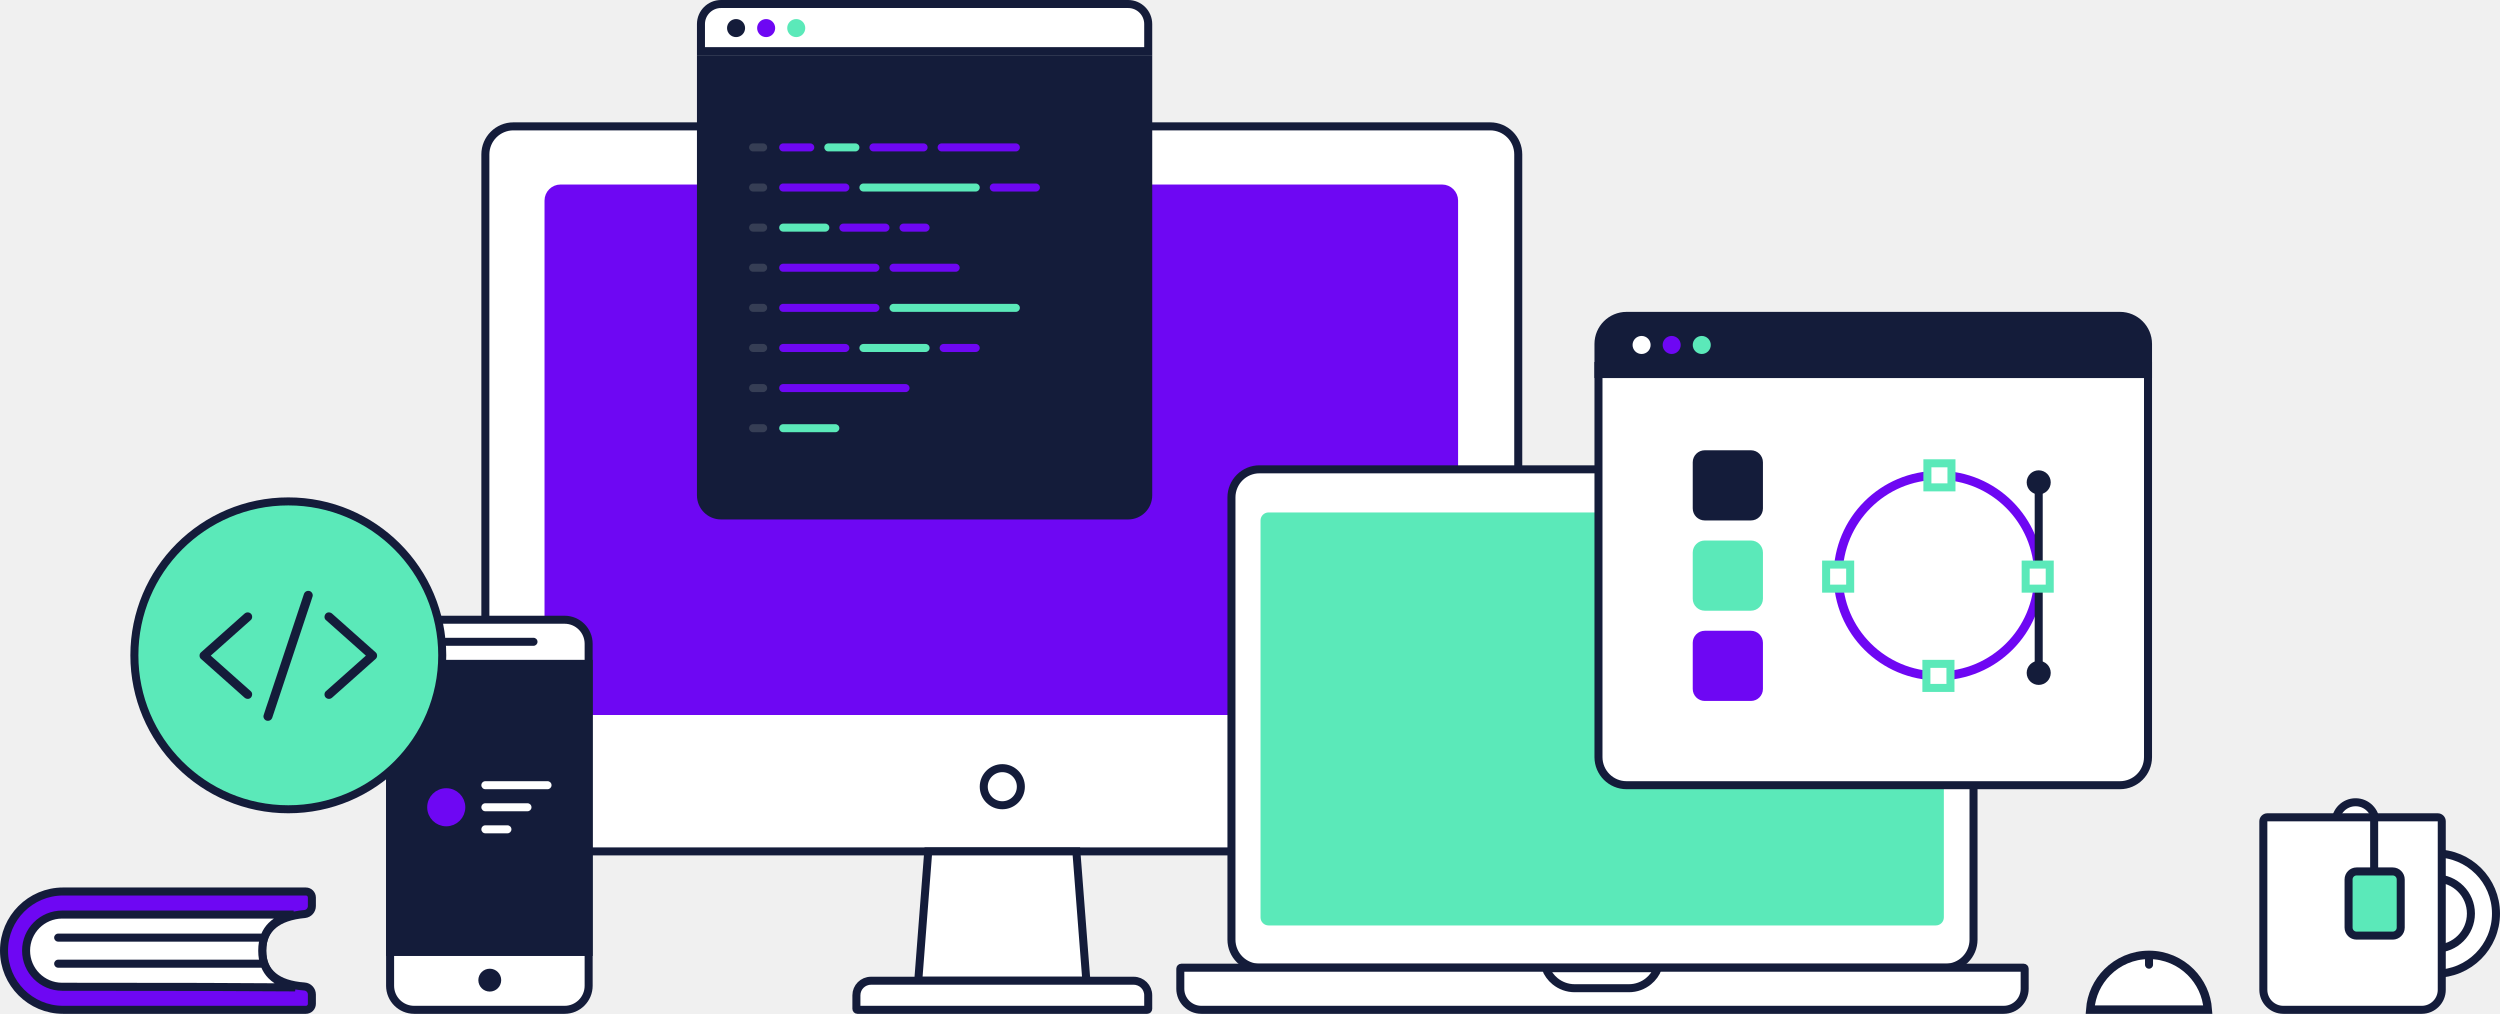
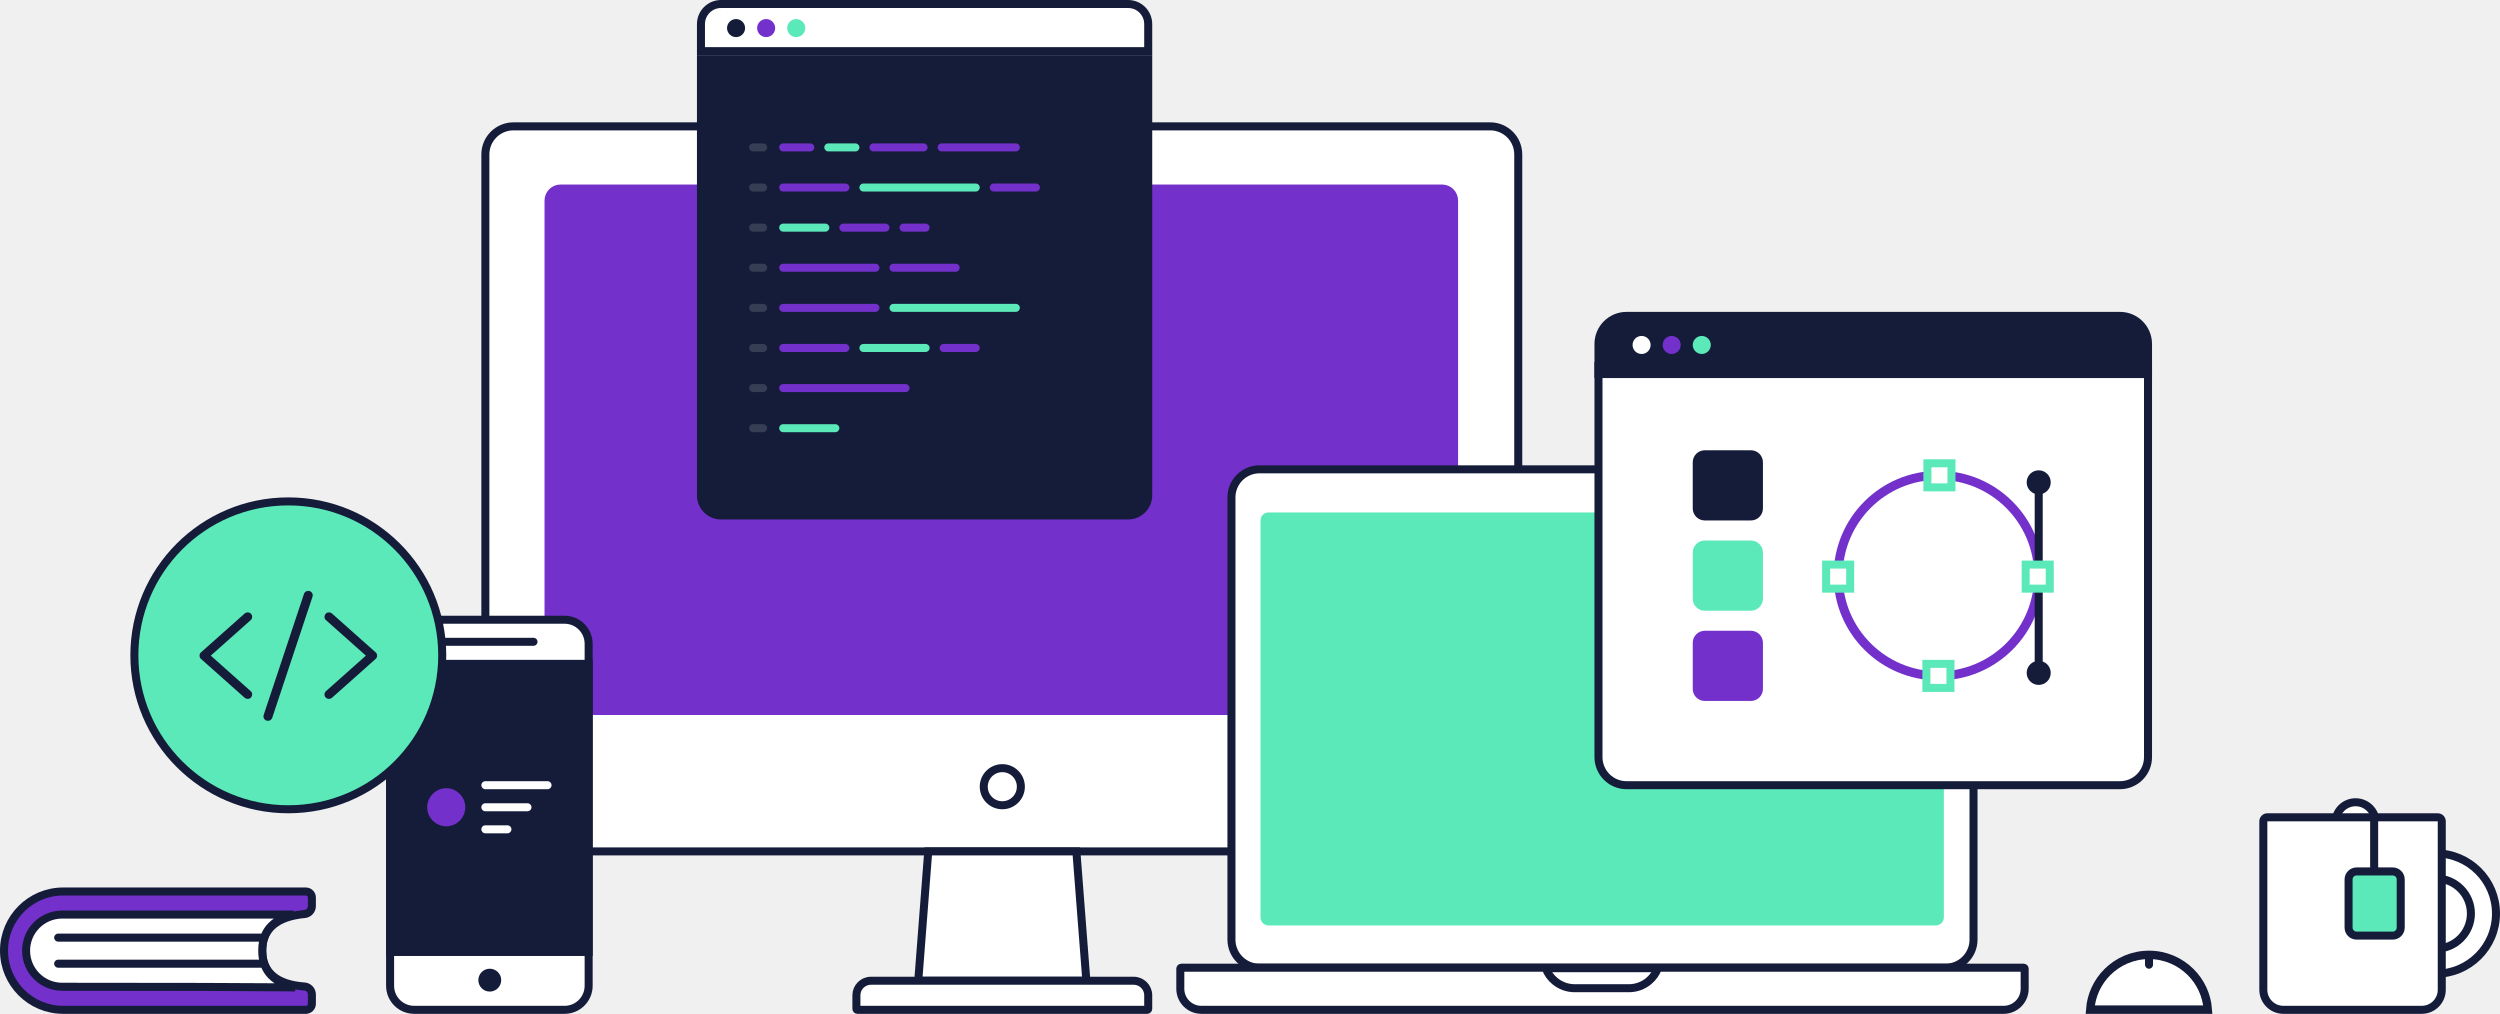
<svg xmlns="http://www.w3.org/2000/svg" width="2493px" height="1011px" viewBox="0 0 2493 1011" version="1.1">
  <g id="Assets" stroke="none" stroke-width="1" fill="none" fill-rule="evenodd">
    <g id="Group-28">
      <path d="M1485.994,126 L512.006,126 C504.271,126 497.27,129.133 492.203,134.197 C487.134,139.264 484,146.263 484,153.994 L484,821.006 C484,828.733 487.135,835.733 492.205,840.801 C497.273,845.866 504.274,849 512.006,849 L1485.994,849 C1493.729,849 1500.73,845.867 1505.797,840.803 C1510.866,835.736 1514,828.737 1514,821.006 L1514,153.994 C1514,146.267 1510.865,139.267 1505.795,134.199 C1500.727,129.134 1493.726,126 1485.994,126 Z" id="Case" stroke="#141C3A" stroke-width="8" fill="#FFFFFF" />
-       <path d="M1438.007,188 L558.993,188 C555.683,188 552.683,189.344 550.511,191.52 C548.342,193.692 547,196.692 547,200.006 L547,696.994 C547,700.308 548.342,703.309 550.511,705.481 C552.682,707.656 555.681,709 558.993,709 L1438.007,709 C1441.317,709 1444.317,707.656 1446.489,705.48 C1448.658,703.308 1450,700.308 1450,696.994 L1450,200.006 C1450,196.692 1448.658,193.691 1446.489,191.519 C1444.318,189.344 1441.319,188 1438.007,188 Z" id="Case" stroke="#6E07F3" stroke-width="8" fill="#6E07F3" />
+       <path d="M1438.007,188 L558.993,188 C555.683,188 552.683,189.344 550.511,191.52 C548.342,193.692 547,196.692 547,200.006 L547,696.994 C547,700.308 548.342,703.309 550.511,705.481 C552.682,707.656 555.681,709 558.993,709 L1438.007,709 C1441.317,709 1444.317,707.656 1446.489,705.48 C1448.658,703.308 1450,700.308 1450,696.994 L1450,200.006 C1450,196.692 1448.658,193.691 1446.489,191.519 C1444.318,189.344 1441.319,188 1438.007,188 Z" id="Case" stroke="#7330cb" stroke-width="8" fill="#7330cb" />
      <path d="M1073.35,849 L925.65,849 L915.679,978 L1083.321,978 L1073.35,849 Z" id="Case" stroke="#141C3A" stroke-width="8" fill="#FFFFFF" />
      <path d="M1143.998,978 L855.002,978 C854.726,978 854.476,978.111 854.295,978.292 C854.112,978.476 854,978.73 854,979.009 L854,992.5 C854,996.505 855.623,1000.129 858.248,1002.753 C860.873,1005.377 864.5,1007 868.506,1007 L1130.494,1007 C1134.499,1007 1138.126,1005.376 1140.751,1002.752 C1143.376,1000.128 1145,996.504 1145,992.5 L1145,979.009 C1145,978.729 1144.89,978.475 1144.707,978.292 C1144.526,978.11 1144.275,978 1143.998,978 Z" id="Keyboard" stroke="#141C3A" stroke-width="8" fill="#FFFFFF" transform="translate(999.5, 992.5) scale(1, -1) translate(-999.5, -992.5) " />
      <circle id="Oval-6" stroke="#141C3A" stroke-width="8" cx="999.5" cy="784.5" r="18.5" />
      <rect id="Case" stroke="#141C3A" stroke-width="8" fill="#FFFFFF" x="389" y="618" width="198" height="389" rx="24" />
      <path d="M587,662 L389,662 L389,949.3 L587,949.3 L587,662 Z" id="Case" stroke="#141C3A" stroke-width="8" fill="#141C3A" />
      <rect id="Rectangle-11" fill="#141C3A" x="441" y="636" width="95" height="8" rx="4" />
      <rect id="Rectangle-11" fill="#141C3A" x="477" y="966" width="22.8" height="22.8" rx="11.4" />
-       <circle id="Oval-6" stroke="#6E07F3" stroke-width="8" fill="#6E07F3" cx="445" cy="805" r="15" />
+       <circle id="Oval-6" stroke="#7330cb" stroke-width="8" fill="#7330cb" cx="445" cy="805" r="15" />
      <g id="Group-73" transform="translate(480, 779)" fill="#FFFFFF">
        <rect id="Rectangle-11" x="0" y="0" width="70" height="8" rx="4" />
        <rect id="Rectangle-11" x="0" y="22" width="50" height="8" rx="4" />
        <rect id="Rectangle-11" x="0" y="44" width="30" height="8" rx="4" />
      </g>
      <circle id="Oval-7" stroke="#141C3A" stroke-width="8" fill="#5BE9B9" cx="287.5" cy="653.5" r="153.5" />
      <path d="M1940.009,468 L1255.991,468 C1248.259,468 1241.262,471.134 1236.197,476.2 C1231.132,481.267 1228,488.267 1228,496 L1228,937 C1228,944.728 1231.134,951.729 1236.2,956.797 C1241.265,961.865 1248.262,965 1255.991,965 L1940.009,965 C1947.741,965 1954.738,961.866 1959.803,956.8 C1964.868,951.733 1968,944.733 1968,937 L1968,496 C1968,488.272 1964.866,481.271 1959.8,476.203 C1954.735,471.135 1947.738,468 1940.009,468 Z" id="Case" stroke="#141C3A" stroke-width="8" fill="#FFFFFF" />
      <path d="M2018.008,965 L1177.992,965 C1177.719,965 1177.472,965.112 1177.293,965.291 C1177.112,965.472 1177,965.723 1177,966 L1177,986 C1177,991.8 1179.351,997.049 1183.152,1000.849 C1186.953,1004.65 1192.206,1007 1198.007,1007 L1997.993,1007 C2003.794,1007 2009.046,1004.649 2012.848,1000.849 C2016.649,997.049 2019,991.799 2019,986 L2019,966 C2019,965.723 2018.887,965.473 2018.705,965.291 C2018.527,965.113 2018.281,965 2018.008,965 Z" id="Keyboard" stroke="#141C3A" stroke-width="8" fill="#FFFFFF" />
      <path d="M1653.29,965.449 L1541.307,965.449 C1543.256,970.584 1546.53,975.065 1550.71,978.477 C1556.048,982.836 1562.866,985.448 1570.294,985.448 L1624.304,985.448 C1631.73,985.448 1638.548,982.835 1643.886,978.476 C1648.066,975.064 1651.34,970.583 1653.29,965.449 Z" id="Notch" stroke="#141C3A" stroke-width="8" fill="#FFFFFF" />
      <rect id="Screen" fill="#5BE9B9" x="1257" y="511" width="681.407" height="411.85" rx="8" />
      <g id="Group-69" transform="translate(695, 0)">
        <circle id="Oval-3" fill="#293347" cx="282" cy="197" r="5" />
        <path d="M450,59 L4,59 L4,494.001 C4,499.527 6.238,504.525 9.858,508.143 C13.479,511.763 18.482,514 24.009,514 L429.991,514 C435.517,514 440.52,511.762 444.14,508.142 C447.761,504.524 450,499.524 450,494.001 L450,59 Z" id="Case" stroke="#141C3A" stroke-width="8" fill="#141C3A" />
        <path d="M429.991,4 L24.009,4 C18.483,4 13.481,6.239 9.86,9.859 C6.239,13.479 4,18.48 4,24.004 L4,51 L450,51 L450,24.004 C450,18.481 447.76,13.48 444.139,9.86 C440.518,6.24 435.516,4 429.991,4 Z" id="Case" stroke="#141C3A" stroke-width="8" fill="#FFFFFF" />
        <circle id="Oval-5" fill="#141C3A" cx="39" cy="28" r="9" />
-         <circle id="Oval-5" fill="#6E07F3" cx="69" cy="28" r="9" />
+         <circle id="Oval-5" fill="#7330cb" cx="69" cy="28" r="9" />
        <circle id="Oval-5" fill="#5BE9B9" cx="99" cy="28" r="9" />
        <g id="Group-72" transform="translate(52, 143)">
          <rect id="Rectangle-11" fill="#535B6B" opacity="0.54" x="0" y="200" width="18" height="8" rx="4" />
          <rect id="Rectangle-11" fill="#535B6B" opacity="0.54" x="0" y="0" width="18" height="8" rx="4" />
-           <path d="M34,0 L61,0 C63.209,-4.05812251e-16 65,1.791 65,4 C65,6.209 63.209,8 61,8 L34,8 C31.791,8 30,6.209 30,4 C30,1.791 31.791,4.05812251e-16 34,0 Z" id="Rectangle-11" fill="#6E07F3" />
+           <path d="M34,0 L61,0 C63.209,-4.05812251e-16 65,1.791 65,4 C65,6.209 63.209,8 61,8 L34,8 C31.791,8 30,6.209 30,4 C30,1.791 31.791,4.05812251e-16 34,0 Z" id="Rectangle-11" fill="#7330cb" />
          <path d="M79,0 L106,0 C108.209,-4.05812251e-16 110,1.791 110,4 C110,6.209 108.209,8 106,8 L79,8 C76.791,8 75,6.209 75,4 C75,1.791 76.791,4.05812251e-16 79,0 Z" id="Rectangle-11" fill="#5BE9B9" />
-           <path d="M124,0 L174,0 C176.209,-4.05812251e-16 178,1.791 178,4 C178,6.209 176.209,8 174,8 L124,8 C121.791,8 120,6.209 120,4 C120,1.791 121.791,4.05812251e-16 124,0 Z" id="Rectangle-11" fill="#6E07F3" />
-           <path d="M192,0 L266,0 C268.209,-4.05812251e-16 270,1.791 270,4 C270,6.209 268.209,8 266,8 L192,8 C189.791,8 188,6.209 188,4 C188,1.791 189.791,4.05812251e-16 192,0 Z" id="Rectangle-11" fill="#6E07F3" />
+           <path d="M124,0 L174,0 C176.209,-4.05812251e-16 178,1.791 178,4 C178,6.209 176.209,8 174,8 L124,8 C121.791,8 120,6.209 120,4 C120,1.791 121.791,4.05812251e-16 124,0 Z" id="Rectangle-11" fill="#7330cb" />
+           <path d="M192,0 L266,0 C268.209,-4.05812251e-16 270,1.791 270,4 C270,6.209 268.209,8 266,8 L192,8 C189.791,8 188,6.209 188,4 C188,1.791 189.791,4.05812251e-16 192,0 Z" id="Rectangle-11" fill="#7330cb" />
          <rect id="Rectangle-11" fill="#535B6B" opacity="0.54" x="0" y="40" width="18" height="8" rx="4" />
          <rect id="Rectangle-11" fill="#535B6B" opacity="0.54" x="0" y="80" width="18" height="8" rx="4" />
          <rect id="Rectangle-11" fill="#535B6B" opacity="0.54" x="0" y="120" width="18" height="8" rx="4" />
          <rect id="Rectangle-11" fill="#535B6B" opacity="0.54" x="0" y="160" width="18" height="8" rx="4" />
          <rect id="Rectangle-11" fill="#535B6B" opacity="0.54" x="0" y="240" width="18" height="8" rx="4" />
          <rect id="Rectangle-11" fill="#535B6B" opacity="0.54" x="0" y="280" width="18" height="8" rx="4" />
-           <rect id="Rectangle-11" fill="#6E07F3" x="30" y="40" width="70" height="8" rx="4" />
+           <rect id="Rectangle-11" fill="#7330cb" x="30" y="40" width="70" height="8" rx="4" />
          <rect id="Rectangle-11" fill="#5BE9B9" x="110" y="40" width="120" height="8" rx="4" />
-           <rect id="Rectangle-11" fill="#6E07F3" x="240" y="40" width="50" height="8" rx="4" />
+           <rect id="Rectangle-11" fill="#7330cb" x="240" y="40" width="50" height="8" rx="4" />
          <rect id="Rectangle-11" fill="#5BE9B9" x="30" y="80" width="50" height="8" rx="4" />
-           <rect id="Rectangle-11" fill="#6E07F3" x="90" y="80" width="50" height="8" rx="4" />
-           <rect id="Rectangle-11" fill="#6E07F3" x="150" y="80" width="30" height="8" rx="4" />
-           <rect id="Rectangle-11" fill="#6E07F3" x="30" y="120" width="100" height="8" rx="4" />
-           <rect id="Rectangle-11" fill="#6E07F3" x="140" y="120" width="70" height="8" rx="4" />
-           <rect id="Rectangle-11" fill="#6E07F3" x="30" y="160" width="100" height="8" rx="4" />
+           <rect id="Rectangle-11" fill="#7330cb" x="90" y="80" width="50" height="8" rx="4" />
+           <rect id="Rectangle-11" fill="#7330cb" x="150" y="80" width="30" height="8" rx="4" />
+           <rect id="Rectangle-11" fill="#7330cb" x="30" y="120" width="100" height="8" rx="4" />
+           <rect id="Rectangle-11" fill="#7330cb" x="140" y="120" width="70" height="8" rx="4" />
+           <rect id="Rectangle-11" fill="#7330cb" x="30" y="160" width="100" height="8" rx="4" />
          <rect id="Rectangle-11" fill="#5BE9B9" x="140" y="160" width="130" height="8" rx="4" />
-           <rect id="Rectangle-11" fill="#6E07F3" x="30" y="200" width="70" height="8" rx="4" />
+           <rect id="Rectangle-11" fill="#7330cb" x="30" y="200" width="70" height="8" rx="4" />
          <rect id="Rectangle-11" fill="#5BE9B9" x="110" y="200" width="70" height="8" rx="4" />
-           <rect id="Rectangle-11" fill="#6E07F3" x="190" y="200" width="40" height="8" rx="4" />
-           <rect id="Rectangle-11" fill="#6E07F3" x="30" y="240" width="130" height="8" rx="4" />
+           <rect id="Rectangle-11" fill="#7330cb" x="190" y="200" width="40" height="8" rx="4" />
+           <rect id="Rectangle-11" fill="#7330cb" x="30" y="240" width="130" height="8" rx="4" />
          <rect id="Rectangle-11" fill="#5BE9B9" x="30" y="280" width="60" height="8" rx="4" />
        </g>
      </g>
      <g id="Group-68" transform="translate(1598, 319)">
        <path d="M544,46 L-4,46 L-4,435.996 C-4,443.731 -0.865,450.732 4.203,455.799 C9.272,460.866 16.274,464 24.01,464 L515.99,464 C523.729,464 530.73,460.866 535.797,455.8 C540.866,450.733 544,443.731 544,435.996 L544,46 Z" id="Case" stroke="#141C3A" stroke-width="8" fill="#FFFFFF" />
        <path d="M515.99,-4 L24.01,-4 C16.272,-4 9.271,-0.868 4.204,4.196 C-0.866,9.262 -4,16.262 -4,23.993 L-4,54 L544,54 L544,23.993 C544,16.263 540.865,9.264 535.795,4.198 C530.727,-0.867 523.725,-4 515.99,-4 Z" id="Case" stroke="#141C3A" stroke-width="8" fill="#141C3A" />
        <circle id="Oval-5" fill="#FFFFFF" cx="39" cy="25" r="9" />
-         <circle id="Oval-5" fill="#6E07F3" cx="69" cy="25" r="9" />
+         <circle id="Oval-5" fill="#7330cb" cx="69" cy="25" r="9" />
        <circle id="Oval-5" fill="#5BE9B9" cx="99" cy="25" r="9" />
        <g id="Group-61" transform="translate(219, 139)">
-           <circle id="Oval-6" stroke="#6E07F3" stroke-width="9" cx="116" cy="116" r="100" />
+           <circle id="Oval-6" stroke="#7330cb" stroke-width="9" cx="116" cy="116" r="100" />
          <path d="M129,4 L105,4 L105,28 L129,28 L129,4 Z" id="Rectangle-12" stroke="#5BE9B9" stroke-width="8" fill="#FFFFFE" />
          <path d="M128,204 L104,204 L104,228 L128,228 L128,204 Z" id="Rectangle-12" stroke="#5BE9B9" stroke-width="8" fill="#FFFFFE" />
          <path d="M28,105 L4,105 L4,129 L28,129 L28,105 Z" id="Rectangle-12" stroke="#5BE9B9" stroke-width="8" fill="#FFFFFE" />
          <line x1="216" y1="26" x2="216" y2="101" id="Line" stroke="#141C3A" stroke-width="8" stroke-linecap="square" />
          <line x1="216" y1="131" x2="216" y2="206" id="Line" stroke="#141C3A" stroke-width="8" stroke-linecap="square" />
          <circle id="Oval-5" fill="#141C3A" cx="216" cy="23" r="12" />
          <circle id="Oval-5" fill="#141C3A" cx="216" cy="213" r="12" />
          <path d="M227,105 L203,105 L203,129 L227,129 L227,105 Z" id="Rectangle-12" stroke="#5BE9B9" stroke-width="8" fill="#FFFFFE" />
        </g>
        <g id="Group-60" transform="translate(90, 130)">
          <rect id="Rectangle-15" fill="#141C3A" x="0" y="0" width="70" height="70" rx="12" />
          <rect id="Rectangle-15" fill="#5BE9B9" x="0" y="90" width="70" height="70" rx="12" />
-           <rect id="Rectangle-15" fill="#6E07F3" x="0" y="180" width="70" height="70" rx="12" />
+           <rect id="Rectangle-15" fill="#7330cb" x="0" y="180" width="70" height="70" rx="12" />
        </g>
      </g>
      <g id="Group-65" transform="translate(2253, 800)" stroke="#141C3A" stroke-width="8">
        <g id="Group-64" transform="translate(116, 51)" fill="#FFFFFF">
          <circle id="Oval-8" cx="60" cy="60" r="60" />
          <circle id="Oval-8" cx="60" cy="60" r="35" />
        </g>
        <circle id="Oval-8" fill="#FFFFFE" cx="96" cy="20" r="20" />
        <path d="M177.93,15 L8,15 C6.895,15 5.895,15.448 5.172,16.172 C4.448,16.895 4,17.895 4,19 L4,187 C4,192.523 6.239,197.523 9.858,201.142 C13.477,204.761 18.477,207 24,207 L161.93,207 C167.452,207 172.452,204.761 176.072,201.142 C179.691,197.523 181.93,192.523 181.93,187 L181.93,19 C181.93,17.895 181.482,16.895 180.758,16.172 C180.034,15.448 179.034,15 177.93,15 Z" id="Rectangle-16" fill="#FFFFFF" />
        <path d="M133,69 L97,69 C94.791,69 92.791,69.895 91.343,71.343 C89.895,72.791 89,74.791 89,77 L89,125 C89,127.209 89.895,129.209 91.343,130.657 C92.791,132.105 94.791,133 97,133 L133,133 C135.209,133 137.209,132.105 138.657,130.657 C140.105,129.209 141,127.209 141,125 L141,77 C141,74.791 140.105,72.791 138.657,71.343 C137.209,69.895 135.209,69 133,69 Z" id="Rectangle-16" fill="#5BE9B9" />
        <line x1="114.5" y1="16.5" x2="114.5" y2="62" id="Line-2" stroke-linecap="square" />
      </g>
      <g id="Group-78" transform="translate(2080, 948)">
        <path d="M63,4.2 C46.763,4.2 32.063,10.781 21.422,21.422 C11.707,31.137 5.376,44.237 4.348,58.8 L121.652,58.8 C120.624,44.237 114.293,31.137 104.578,21.422 C93.937,10.781 79.237,4.2 63,4.2 Z" id="Oval-8" stroke="#141C3A" stroke-width="8.4" fill="#FFFFFF" />
        <rect id="Rectangle-11" fill="#141C3A" x="59" y="5" width="8" height="13" rx="4" />
      </g>
      <g id="Group-27" transform="translate(0, 885)">
-         <path d="M305,4 L63,4 C46.708,4 31.958,10.604 21.281,21.281 C10.604,31.958 4,46.708 4,63 C4,79.293 10.604,94.043 21.281,104.72 C31.958,115.397 46.708,122.001 63,122.001 L305,122.001 C306.657,122.001 308.157,121.329 309.243,120.244 C310.328,119.158 311,117.658 311,116.001 L311,106.715 C311,104.616 310.189,102.695 308.854,101.262 C307.519,99.829 305.661,98.884 303.568,98.735 C289.725,97.75 279.435,94.236 272.536,88.526 C265.266,82.509 261.498,74.046 261.498,63 C261.498,51.94 265.274,43.393 272.628,37.232 C279.577,31.409 289.951,27.712 303.949,26.453 C305.952,26.214 307.711,25.247 308.971,23.833 C310.237,22.414 311,20.544 311,18.509 L311,10 C311,8.343 310.328,6.843 309.243,5.757 C308.157,4.672 306.657,4 305,4 Z" id="Rectangle-17" stroke="#141C3A" stroke-width="8" fill="#6E07F3" />
+         <path d="M305,4 L63,4 C46.708,4 31.958,10.604 21.281,21.281 C10.604,31.958 4,46.708 4,63 C4,79.293 10.604,94.043 21.281,104.72 C31.958,115.397 46.708,122.001 63,122.001 L305,122.001 C306.657,122.001 308.157,121.329 309.243,120.244 C310.328,119.158 311,117.658 311,116.001 L311,106.715 C311,104.616 310.189,102.695 308.854,101.262 C307.519,99.829 305.661,98.884 303.568,98.735 C289.725,97.75 279.435,94.236 272.536,88.526 C265.266,82.509 261.498,74.046 261.498,63 C261.498,51.94 265.274,43.393 272.628,37.232 C279.577,31.409 289.951,27.712 303.949,26.453 C305.952,26.214 307.711,25.247 308.971,23.833 C310.237,22.414 311,20.544 311,18.509 L311,10 C311,8.343 310.328,6.843 309.243,5.757 C308.157,4.672 306.657,4 305,4 Z" id="Rectangle-17" stroke="#141C3A" stroke-width="8" fill="#7330cb" />
        <path d="M292.786,27 L62,27 C52.059,27 43.059,31.029 36.544,37.544 C30.029,44.059 26,53.059 26,63 C26,72.941 30.029,81.941 36.544,88.456 C43.059,94.971 52.059,99 62,99 C170.896,99 248.328,99.208 294.297,99.623 L294.297,99.623 C286.25,97.45 277.023,94.37 270.47,87.641 C265.207,82.235 261.498,74.538 261.498,63 C261.498,51.353 265.277,43.627 270.619,38.24 C276.75,32.057 285.176,29.042 292.786,27 Z" id="Rectangle-19" stroke="#141C3A" stroke-width="8" fill="#FFFFFF" />
        <path d="M57.925,72 L260.075,72 C262.243,72 264,73.791 264,76 C264,78.209 262.243,80 260.075,80 L57.925,80 C55.757,80 54,78.209 54,76 C54,73.791 55.757,72 57.925,72 Z" id="Rectangle-18" fill="#141C3A" />
        <path d="M57.925,46 L260.075,46 C262.243,46 264,47.791 264,50 C264,52.209 262.243,54 260.075,54 L57.925,54 C55.757,54 54,52.209 54,50 C54,47.791 55.757,46 57.925,46 Z" id="Rectangle-18" fill="#141C3A" />
      </g>
      <g id="Group-94" transform="translate(199, 589)" fill="#141C3A" fill-rule="nonzero">
        <path d="M51.154,100.357 C46.247,95.994 41.339,91.631 36.432,87.268 C28.611,80.323 20.812,73.355 12.992,66.41 C11.199,64.829 9.406,63.227 7.636,61.646 C7.636,63.739 7.636,65.853 7.636,67.946 C12.543,63.583 17.451,59.22 22.359,54.857 C30.179,47.912 37.978,40.944 45.799,33.999 C47.591,32.418 49.384,30.816 51.154,29.235 C52.902,27.677 52.88,24.494 51.154,22.936 C49.294,21.222 46.695,21.266 44.813,22.936 C39.905,27.299 34.997,31.662 30.09,36.025 C22.269,42.97 14.471,49.937 6.65,56.882 C4.857,58.463 3.064,60.066 1.294,61.646 C-0.431,63.182 -0.431,66.41 1.294,67.946 C6.202,72.309 11.109,76.672 16.017,81.035 C23.838,87.98 31.636,94.948 39.457,101.893 C41.249,103.473 43.042,105.076 44.813,106.656 C46.56,108.215 49.451,108.504 51.154,106.656 C52.723,104.965 53.014,102.026 51.154,100.357 L51.154,100.357 Z" id="Shape" />
        <path d="M125.886,29.246 C130.793,33.609 135.701,37.972 140.609,42.335 C148.429,49.28 156.228,56.248 164.048,63.193 C165.841,64.773 167.634,66.376 169.404,67.956 C169.404,65.864 169.404,63.749 169.404,61.657 C164.497,66.02 159.589,70.383 154.682,74.746 C146.861,81.691 139.062,88.658 131.242,95.604 C129.449,97.184 127.656,98.787 125.886,100.367 C124.138,101.926 124.16,105.109 125.886,106.667 C127.746,108.381 130.345,108.337 132.228,106.667 C137.135,102.304 142.043,97.941 146.95,93.578 C154.771,86.633 162.569,79.665 170.39,72.72 C172.183,71.14 173.976,69.537 175.746,67.956 C177.472,66.42 177.472,63.193 175.746,61.657 C170.838,57.294 165.931,52.931 161.023,48.568 C153.203,41.623 145.404,34.655 137.583,27.71 C135.791,26.129 133.998,24.527 132.228,22.946 C130.48,21.388 127.589,21.099 125.886,22.946 C124.317,24.638 124.026,27.576 125.886,29.246 L125.886,29.246 Z" id="Shape" />
        <path d="M72.538,126.572 C73.883,122.565 75.205,118.558 76.549,114.529 C79.754,104.89 82.958,95.274 86.163,85.635 C90.017,74.015 93.872,62.418 97.748,50.798 C101.087,40.759 104.426,30.719 107.765,20.68 C109.356,15.805 111.149,10.952 112.628,6.01 C112.65,5.943 112.673,5.877 112.695,5.81 C113.435,3.606 111.844,0.846 109.558,0.334 C107.093,-0.223 104.83,1.068 104.045,3.45 C102.701,7.457 101.379,11.464 100.034,15.493 C96.83,25.132 93.625,34.748 90.421,44.387 C86.566,56.007 82.712,67.604 78.835,79.224 C75.496,89.264 72.157,99.303 68.818,109.342 C67.227,114.195 65.434,119.048 63.955,123.99 C63.933,124.057 63.911,124.123 63.888,124.19 C63.149,126.394 64.74,129.154 67.025,129.666 C69.49,130.223 71.754,128.932 72.538,126.572 L72.538,126.572 Z" id="Shape" />
      </g>
    </g>
  </g>
</svg>
